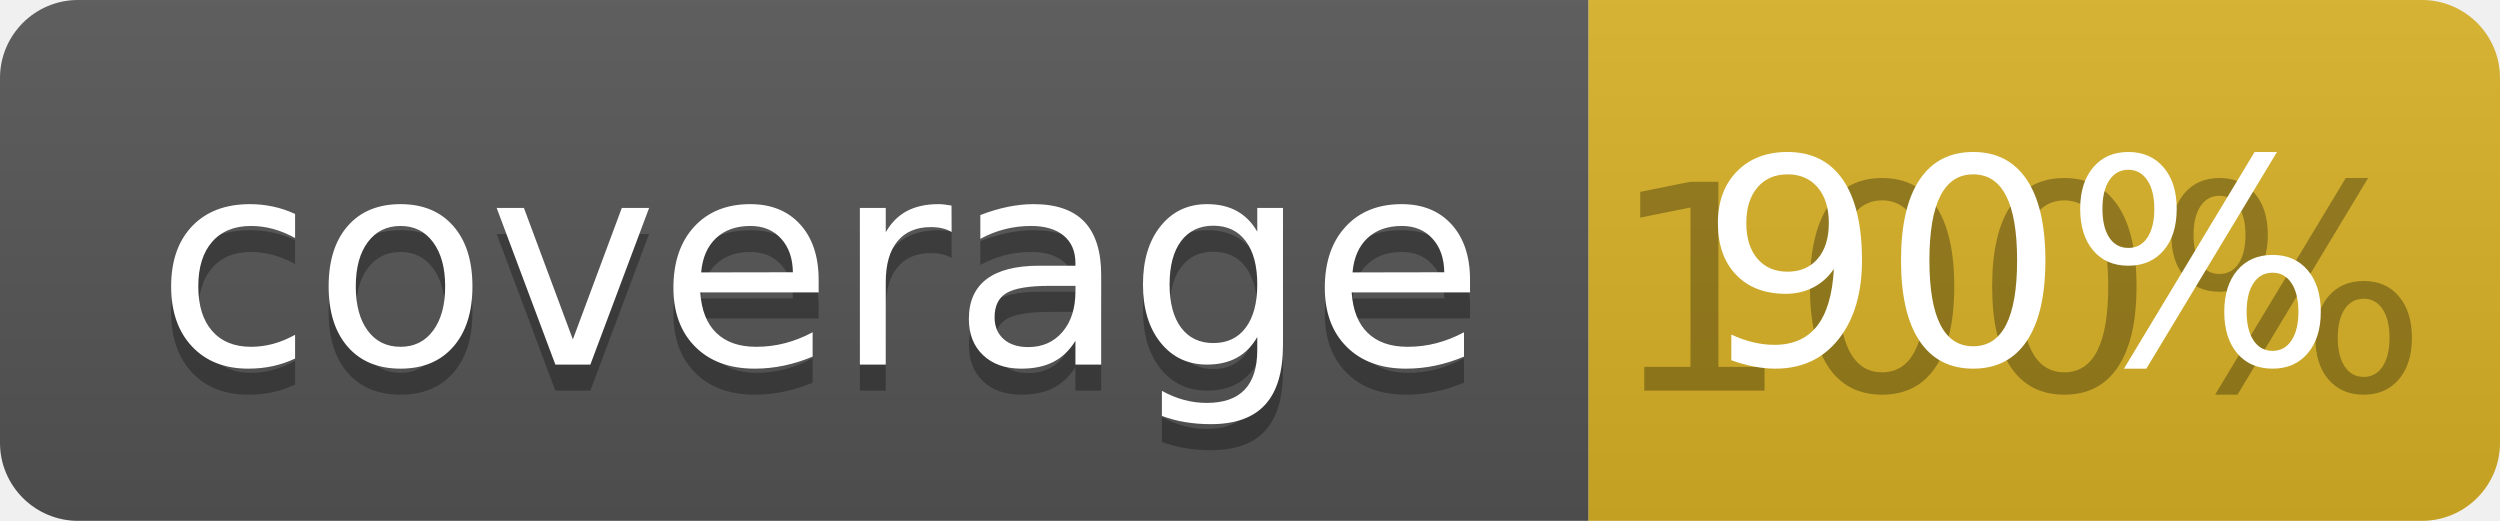
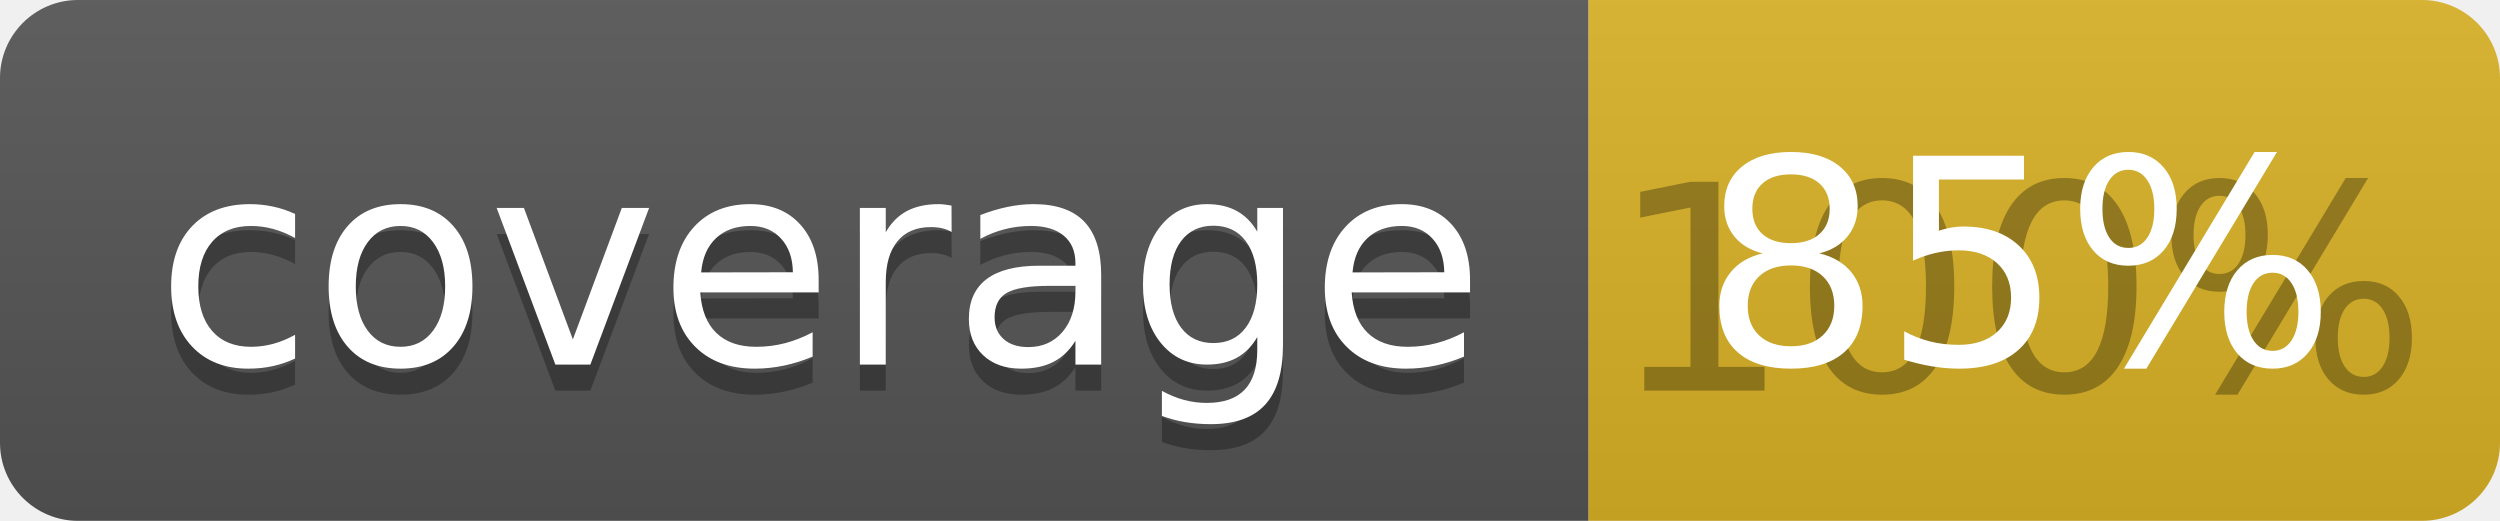
<svg xmlns="http://www.w3.org/2000/svg" width="96" height="20">
  <linearGradient id="b" x2="0" y2="100%">
    <stop offset="0" stop-color="#bbb" stop-opacity=".1" />
    <stop offset="1" stop-opacity=".1" />
  </linearGradient>
  <clipPath id="a">
    <rect width="96" height="20" rx="3" fill="#fff" />
  </clipPath>
  <g clip-path="url(#a)">
    <path fill="#555" d="M0 0h61v20H0z" />
    <path fill="#D9B226" d="M61 0h35v20H61z" />
    <path fill="url(#b)" d="M0 0h96v20H0z" />
  </g>
  <g fill="#fff" text-anchor="middle" font-family="DejaVu Sans,Verdana,Geneva,sans-serif" font-size="110">
    <text x="315" y="150" fill="#010101" fill-opacity=".3" transform="scale(.1)" textLength="510">coverage</text>
    <text x="315" y="140" transform="scale(.1)" textLength="510">coverage</text>
    <text x="775" y="150" fill="#010101" fill-opacity=".3" transform="scale(.1)" textLength="250">100%</text>
-     <text x="775" y="140" transform="scale(.1)" textLength="250">90%</text>
+     <text x="775" y="140" transform="scale(.1)" textLength="250">85%</text>
  </g>
</svg>
